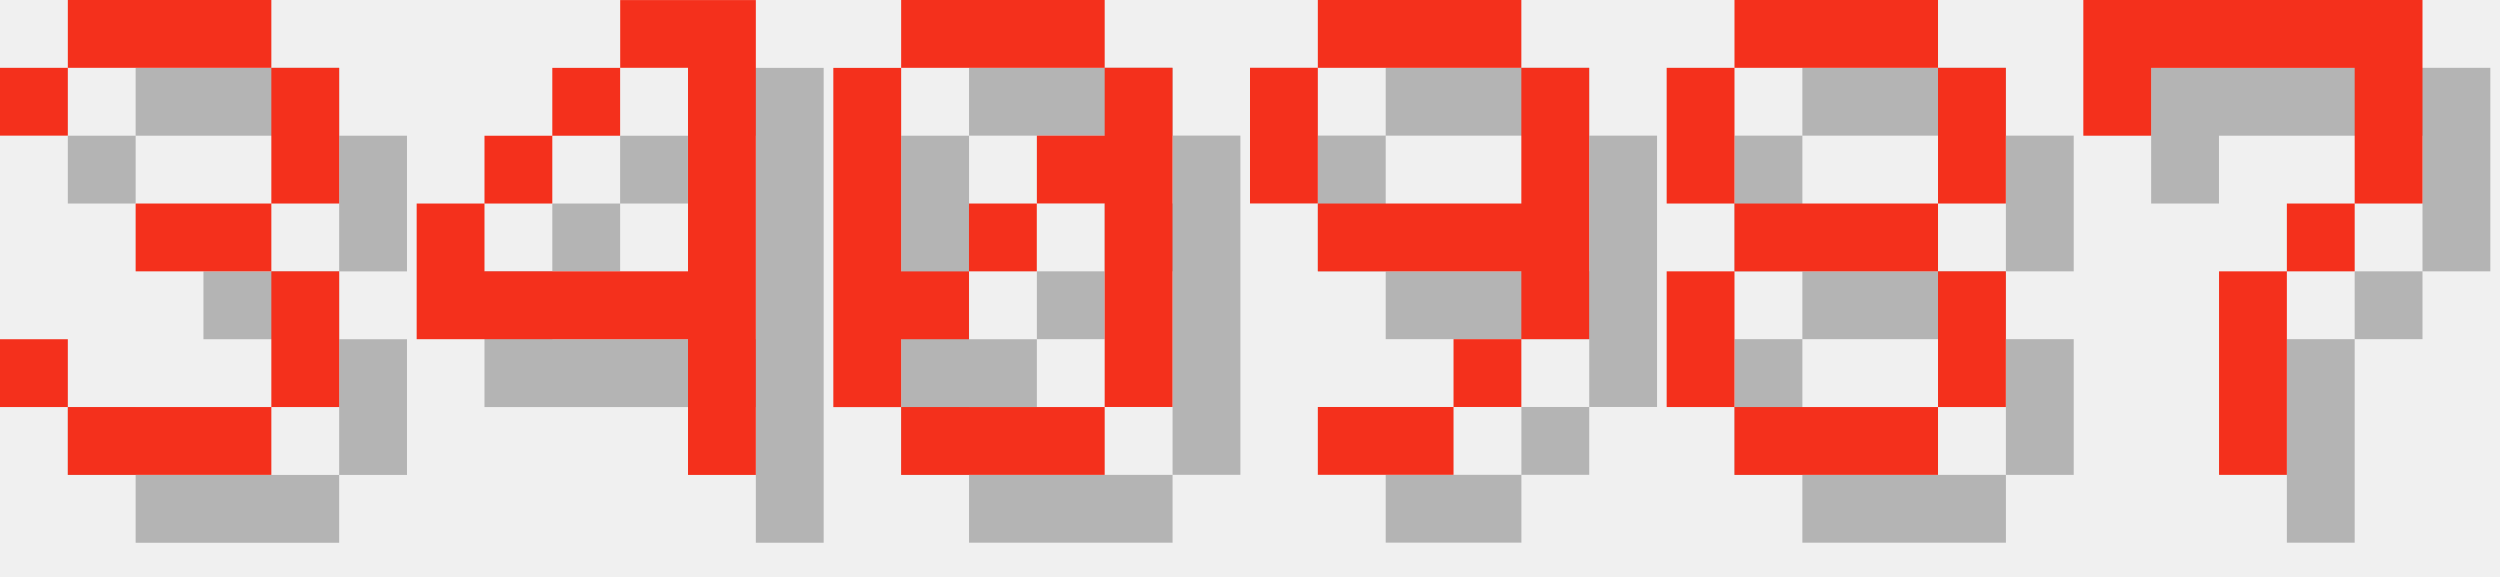
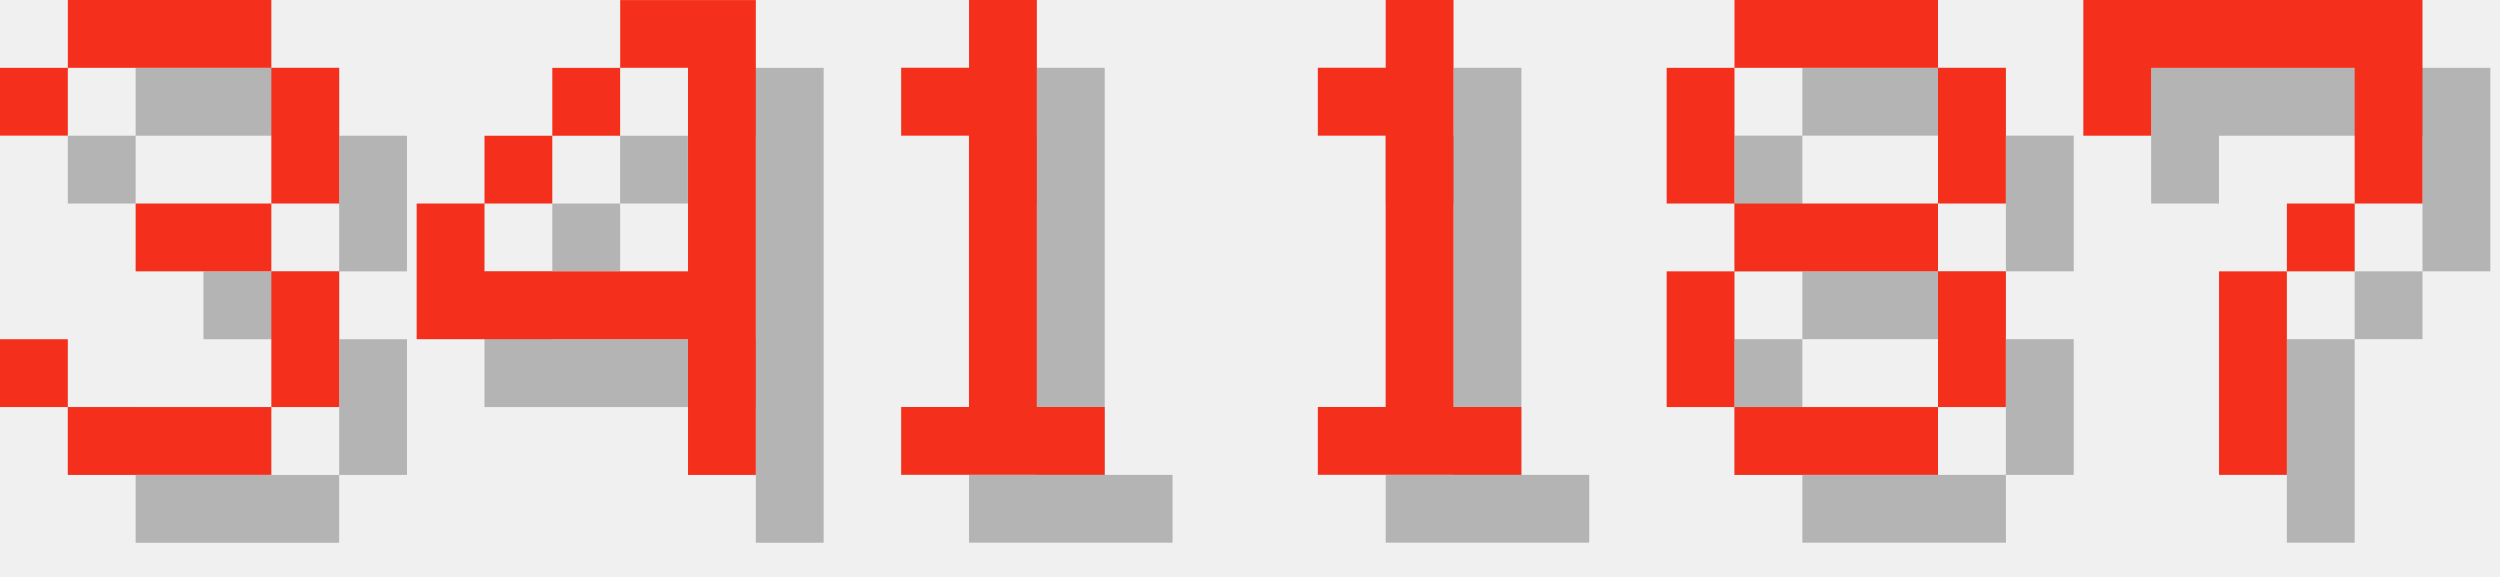
<svg xmlns="http://www.w3.org/2000/svg" version="1.1" width="156.0" height="36">
  <style>
        .text-foreground {
            fill: #F4301C;
        }
        .text-shadow {
            fill: #000000;
            fill-opacity: 0.25;
        }
    </style>
  <g class="digit" id="digit_3" transform="translate(0.0, 0), scale(4)">
    <path id="digit_3_shadow" class="text-shadow" d="m1.058 2.117v1.058h1.058v-1.058h3.175v2.117h-2.117v1.058h2.117v2.117h-3.175v-1.058h-1.058v1.058h1.058v1.058h3.175v-1.058h1.058v-2.117h-1.058v-1.058h1.058v-2.117h-1.058v-1.058h-3.175v1.058h-1.058z" fill-opacity=".5" style="paint-order:stroke fill markers" />
    <path id="digit_3_fg" class="text-foreground" d="m0 1.058v1.058h1.058v-1.058h3.175v2.117h-2.117v1.058h2.117v2.117h-3.175v-1.058h-1.058v1.058h1.058v1.058h3.175v-1.058h1.058v-2.117h-1.058v-1.058h1.058v-2.117h-1.058v-1.058h-3.175v1.058h-1.058z" fill="#fff" style="paint-order:stroke fill markers" />
  </g>
  <g class="digit" id="digit_4" transform="translate(26.0, 0), scale(4)">
    <path id="digit_4_shadow" class="text-shadow" d="m4.233 1.058v1.058h1.058v3.175h-3.175v-1.058h-1.058v2.117h4.233v2.117h1.058v-7.408h-2.117zm-2.117 3.175h1.058v-1.058h-1.058v1.058zm1.058-1.058h1.058v-1.058h-1.058v1.058z" fill-opacity=".5" style="paint-order:stroke fill markers" />
    <path id="digit_4_fg" class="text-foreground" d="m3.175 0v1.058h1.058v3.175h-3.175v-1.058h-1.058v2.117h4.233v2.117h1.058v-7.408h-2.117zm-2.117 3.175h1.058v-1.058h-1.058v1.058zm1.058-1.058h1.058v-1.058h-1.058v1.058z" fill="#fff" style="paint-order:stroke fill markers" />
  </g>
-   <g class="digit" id="digit_0" transform="translate(52.0, 0), scale(4)">
-     <path id="digit_0_shadow" class="text-shadow" d="m2.117 1.058v1.058h3.175v-1.058h-3.175zm3.175 1.058v1.058h-1.058v1.058h1.058v3.175h1.058v-5.292h-1.058zm0 5.292h-3.175v1.058h3.175v-1.058zm-3.175 0v-1.058h1.058v-1.058h-1.058v-3.175h-1.058v5.292h1.058zm1.058-2.117h1.058v-1.058h-1.058v1.058z" fill-opacity=".5" style="paint-order:stroke fill markers" />
-     <path id="digit_0_fg" class="text-foreground" d="m1.058 0v1.058h3.175v-1.058h-3.175zm3.175 1.058v1.058h-1.058v1.058h1.058v3.175h1.058v-5.292h-1.058zm0 5.292h-3.175v1.058h3.175v-1.058zm-3.175 0v-1.058h1.058v-1.058h-1.058v-3.175h-1.058v5.292h1.058zm1.058-2.117h1.058v-1.058h-1.058v1.058z" fill="#fff" style="paint-order:stroke fill markers" />
+   <g class="digit" id="digit_1" transform="translate(52.0, 0), scale(4)">
+     <path id="digit_1_shadow" class="text-shadow" d="m2.117 2.117v1.058h1.058v4.233h-1.058v1.058h3.175v-1.058h-1.058v-6.35h-1.058v1.058h-1.058z" fill-opacity=".5" style="paint-order:stroke fill markers" />
+     <path id="digit_1_fg" class="text-foreground" d="m1.058 1.058v1.058h1.058v4.233h-1.058v1.058h3.175v-1.058h-1.058v-6.35h-1.058v1.058h-1.058z" fill="#fff" style="paint-order:stroke fill markers" />
  </g>
-   <g class="digit" id="digit_9" transform="translate(78.0, 0), scale(4)">
-     <path id="digit_9_shadow" class="text-shadow" d="m2.117 1.058v1.058h3.175v-1.058h-3.175zm3.175 1.058v2.117h-3.175v1.058h3.175v1.058h1.058v-4.233h-1.058zm0 4.233h-1.058v1.058h1.058v-1.058zm-1.058 1.058h-2.117v1.058h2.117v-1.058zm-2.117-3.175v-2.117h-1.058v2.117h1.058z" fill-opacity=".5" style="paint-order:stroke fill markers" />
-     <path id="digit_9_fg" class="text-foreground" d="m1.058 0v1.058h3.175v-1.058h-3.175zm3.175 1.058v2.117h-3.175v1.058h3.175v1.058h1.058v-4.233h-1.058zm0 4.233h-1.058v1.058h1.058v-1.058zm-1.058 1.058h-2.117v1.058h2.117v-1.058zm-2.117-3.175v-2.117h-1.058v2.117h1.058z" fill="#fff" style="paint-order:stroke fill markers" />
+   <g class="digit" id="digit_1" transform="translate(78.0, 0), scale(4)">
+     <path id="digit_1_shadow" class="text-shadow" d="m2.117 2.117v1.058h1.058v4.233h-1.058v1.058h3.175v-1.058h-1.058v-6.35h-1.058v1.058h-1.058z" fill-opacity=".5" style="paint-order:stroke fill markers" />
+     <path id="digit_1_fg" class="text-foreground" d="m1.058 1.058v1.058h1.058v4.233h-1.058v1.058h3.175v-1.058h-1.058v-6.35h-1.058v1.058h-1.058z" fill="#fff" style="paint-order:stroke fill markers" />
  </g>
  <g class="digit" id="digit_8" transform="translate(104.0, 0), scale(4)">
    <path id="digit_8_shadow" class="text-shadow" d="m2.117 1.058v1.058h3.175v-1.058h-3.175zm3.175 1.058v2.117h1.058v-2.117h-1.058zm0 2.117h-3.175v1.058h3.175v-1.058zm0 1.058v2.117h1.058v-2.117h-1.058zm0 2.117h-3.175v1.058h3.175v-1.058zm-3.175 0v-2.117h-1.058v2.117h1.058zm0-3.175v-2.117h-1.058v2.117h1.058z" fill-opacity=".5" style="paint-order:stroke fill markers" />
    <path id="digit_8_fg" class="text-foreground" d="m1.058 0v1.058h3.175v-1.058h-3.175zm3.175 1.058v2.117h1.058v-2.117h-1.058zm0 2.117h-3.175v1.058h3.175v-1.058zm0 1.058v2.117h1.058v-2.117h-1.058zm0 2.117h-3.175v1.058h3.175v-1.058zm-3.175 0v-2.117h-1.058v2.117h1.058zm0-3.175v-2.117h-1.058v2.117h1.058z" fill="#fff" style="paint-order:stroke fill markers" />
  </g>
  <g class="digit" id="digit_7" transform="translate(130.0, 0), scale(4)">
    <path id="digit_7_shadow" class="text-shadow" d="m1.058 1.058 2e-6 2.117h1.058v-1.058h3.175v1.058l2e-7 1.058h-1.058v1.058h-1.058l4e-7 3.175 1.058 1e-7v-3.175h1.058v-1.058h1.058l5e-7 -1.058v-2.117z" fill-opacity=".5" style="paint-order:stroke fill markers" />
    <path id="digit_7_fg" class="text-foreground" d="m0 0 2e-6 2.117h1.058v-1.058h3.175v1.058l2e-7 1.058h-1.058v1.058h-1.058l4e-7 3.175 1.058 1e-7v-3.175h1.058v-1.058h1.058l5e-7 -1.058v-2.117z" fill="#fff" style="paint-order:stroke fill markers" />
  </g>
</svg>
